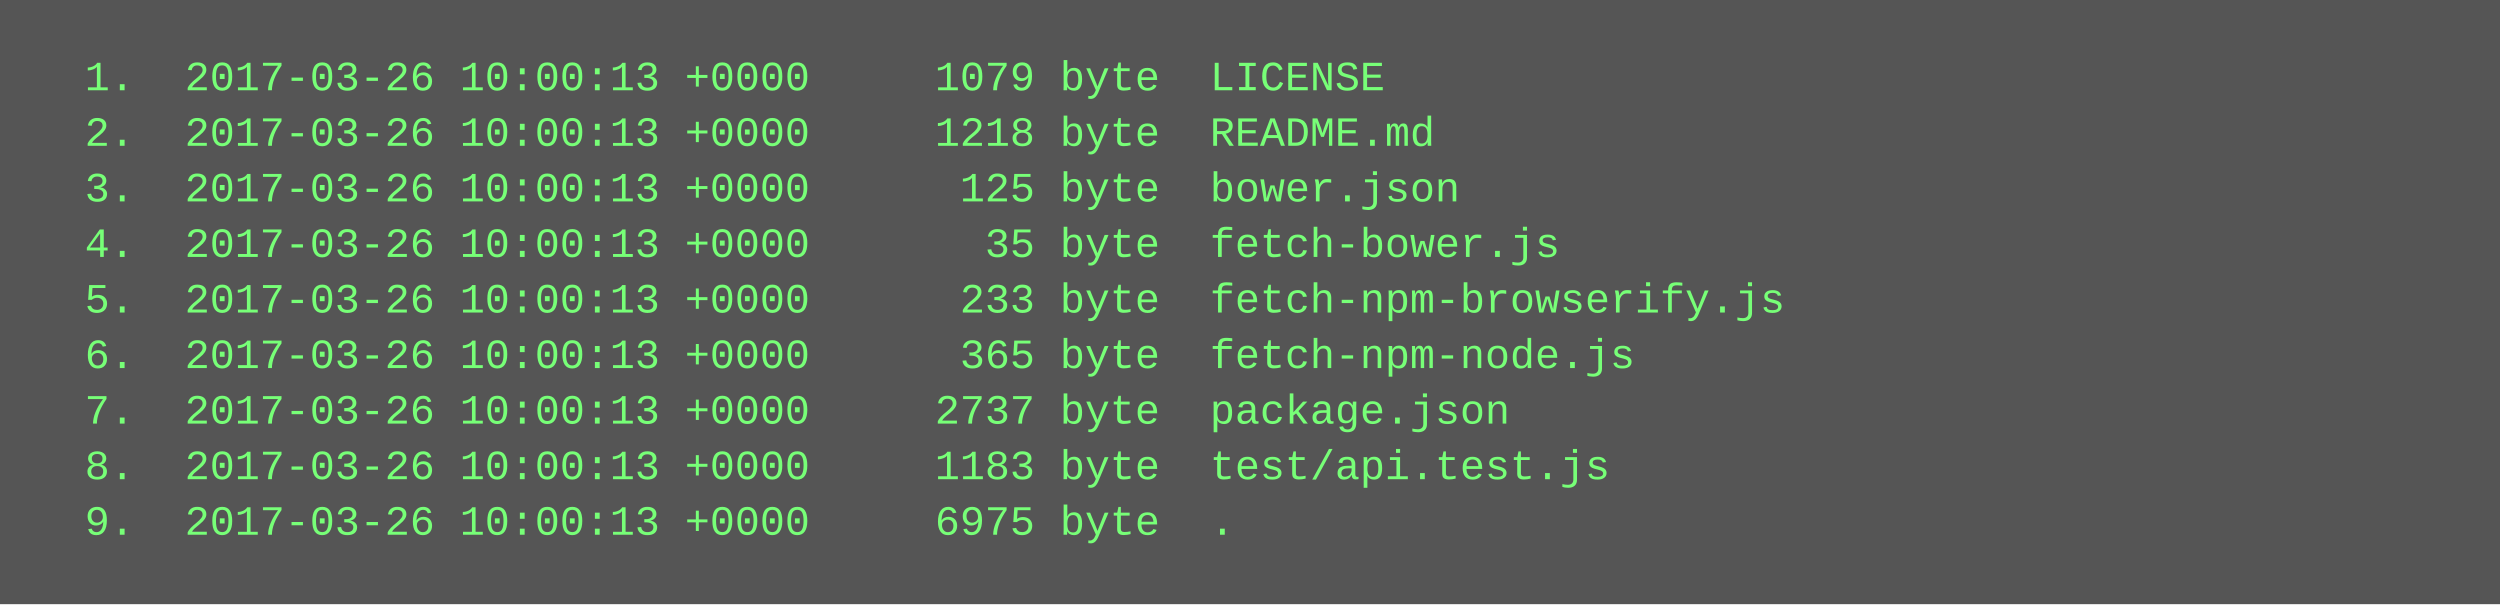
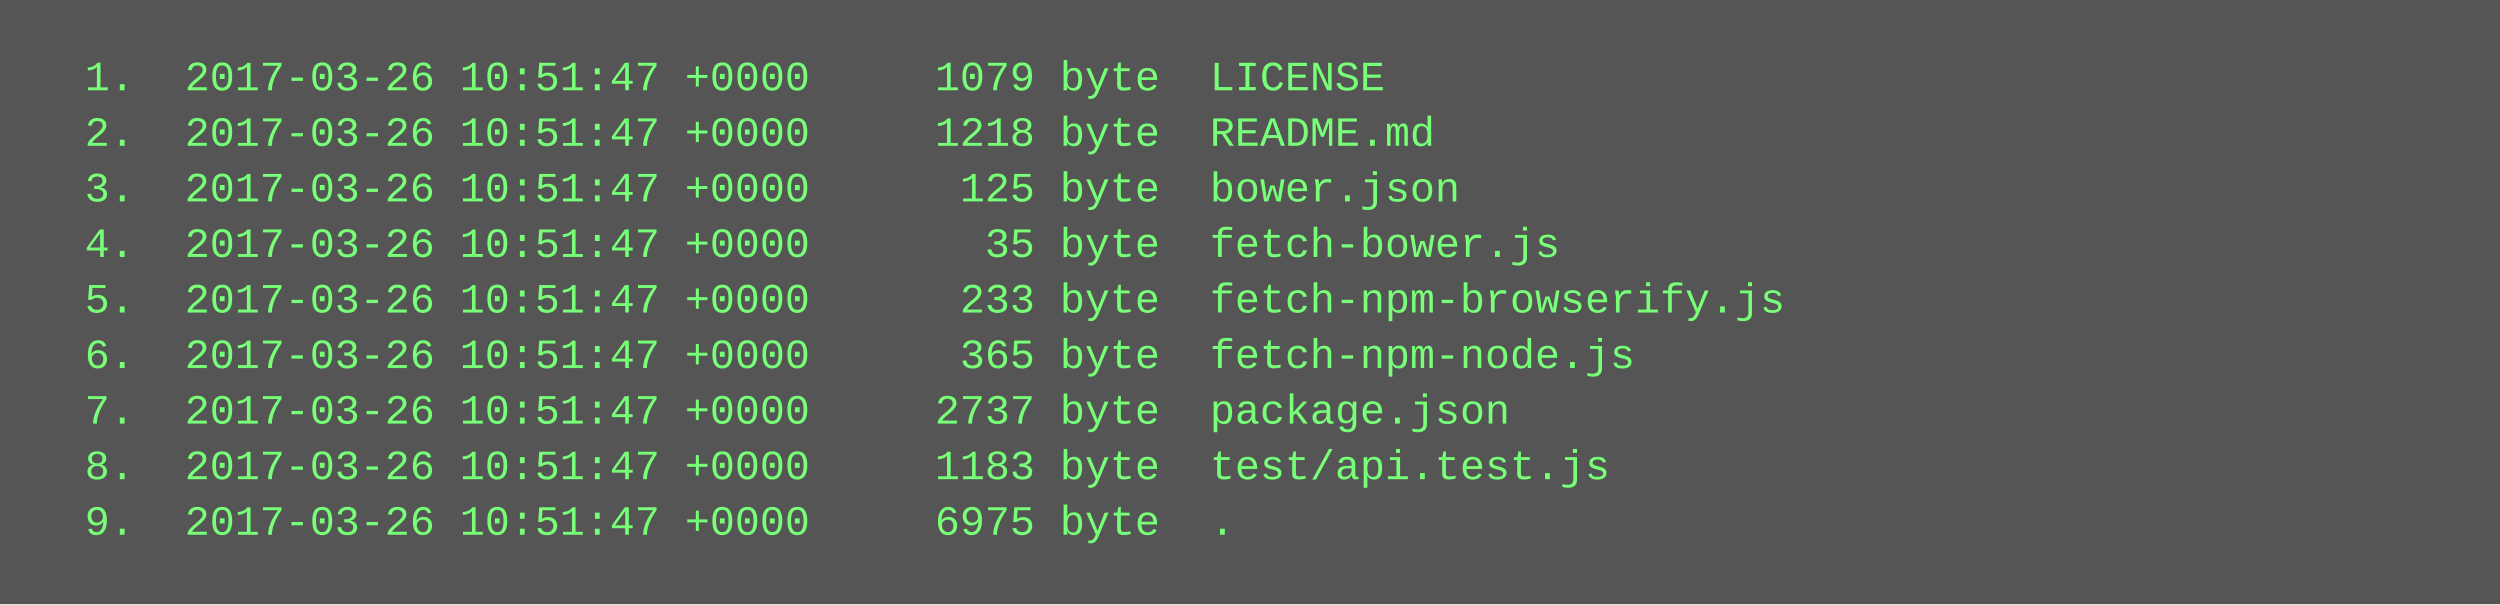
<svg xmlns="http://www.w3.org/2000/svg" height="174" width="720">
  <rect height="174" fill="#555" width="720" />
  <text fill="#7f7" font-family="Courier New" font-size="12" xml:space="preserve">
-     <tspan x="10" y="26">  1.  2017-03-26 10:00:13 +0000     1079 byte  LICENSE</tspan>
-     <tspan x="10" y="42">  2.  2017-03-26 10:00:13 +0000     1218 byte  README.md</tspan>
-     <tspan x="10" y="58">  3.  2017-03-26 10:00:13 +0000      125 byte  bower.json</tspan>
-     <tspan x="10" y="74">  4.  2017-03-26 10:00:13 +0000       35 byte  fetch-bower.js</tspan>
-     <tspan x="10" y="90">  5.  2017-03-26 10:00:13 +0000      233 byte  fetch-npm-browserify.js</tspan>
-     <tspan x="10" y="106">  6.  2017-03-26 10:00:13 +0000      365 byte  fetch-npm-node.js</tspan>
-     <tspan x="10" y="122">  7.  2017-03-26 10:00:13 +0000     2737 byte  package.json</tspan>
-     <tspan x="10" y="138">  8.  2017-03-26 10:00:13 +0000     1183 byte  test/api.test.js</tspan>
-     <tspan x="10" y="154">  9.  2017-03-26 10:00:13 +0000     6975 byte  .</tspan>
+     <tspan x="10" y="26">  1.  2017-03-26 10:51:47 +0000     1079 byte  LICENSE</tspan>
+     <tspan x="10" y="42">  2.  2017-03-26 10:51:47 +0000     1218 byte  README.md</tspan>
+     <tspan x="10" y="58">  3.  2017-03-26 10:51:47 +0000      125 byte  bower.json</tspan>
+     <tspan x="10" y="74">  4.  2017-03-26 10:51:47 +0000       35 byte  fetch-bower.js</tspan>
+     <tspan x="10" y="90">  5.  2017-03-26 10:51:47 +0000      233 byte  fetch-npm-browserify.js</tspan>
+     <tspan x="10" y="106">  6.  2017-03-26 10:51:47 +0000      365 byte  fetch-npm-node.js</tspan>
+     <tspan x="10" y="122">  7.  2017-03-26 10:51:47 +0000     2737 byte  package.json</tspan>
+     <tspan x="10" y="138">  8.  2017-03-26 10:51:47 +0000     1183 byte  test/api.test.js</tspan>
+     <tspan x="10" y="154">  9.  2017-03-26 10:51:47 +0000     6975 byte  .</tspan>
  </text>
</svg>
